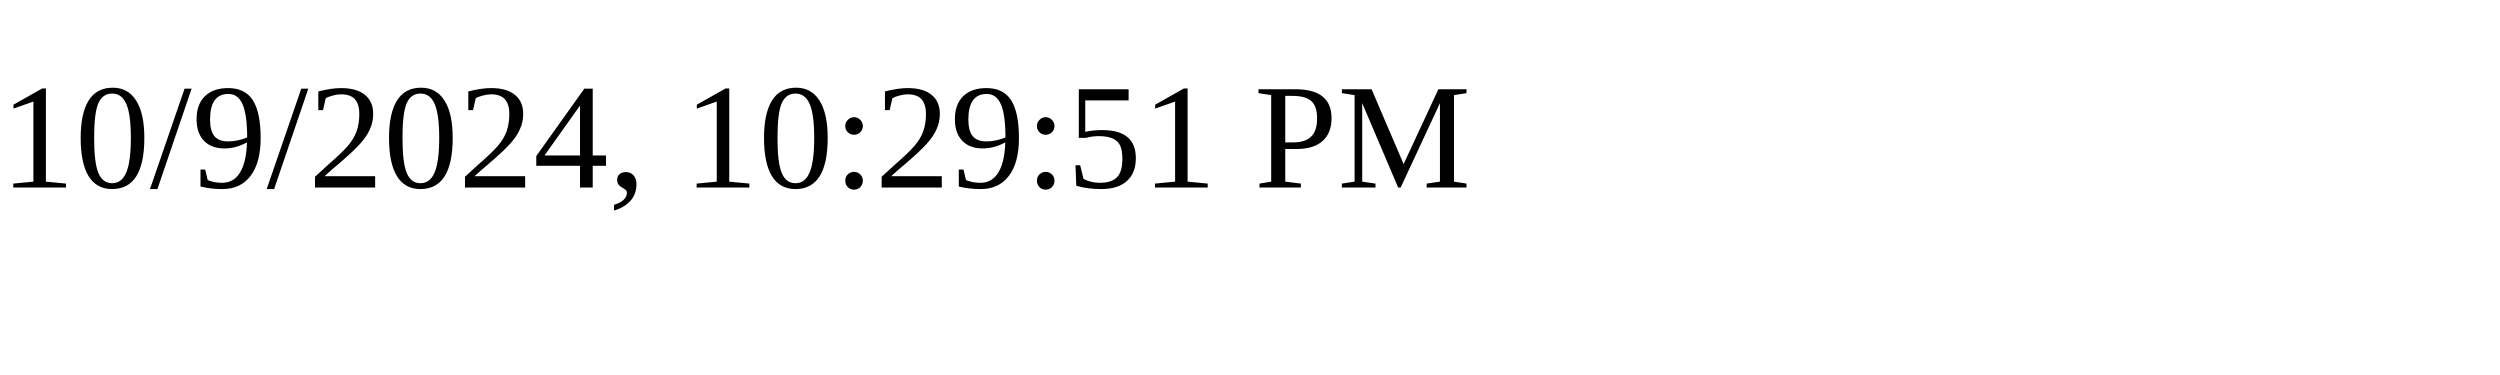
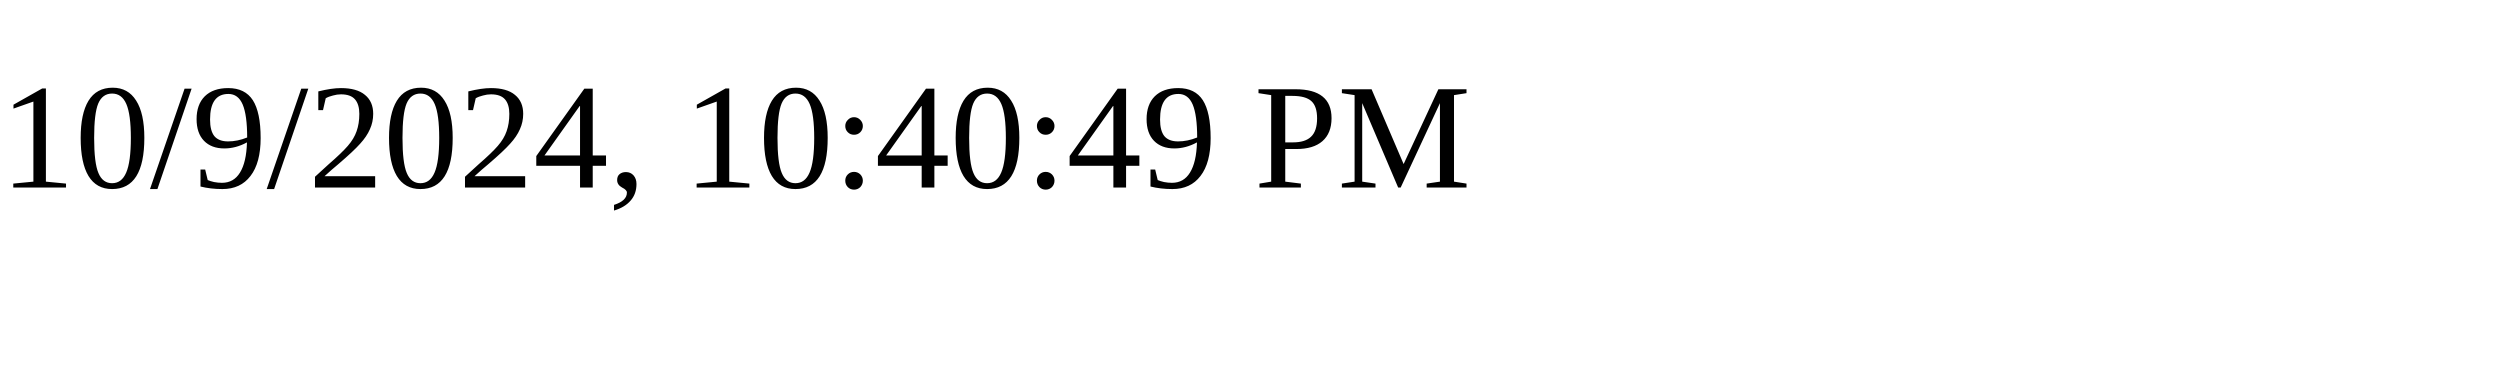
<svg xmlns="http://www.w3.org/2000/svg" height="30" width="200">
-   <text x="0" y="15">10/9/2024, 10:29:51 PM</text>
+   <text x="0" y="15">10/9/2024, 10:40:49 PM</text>
</svg>
